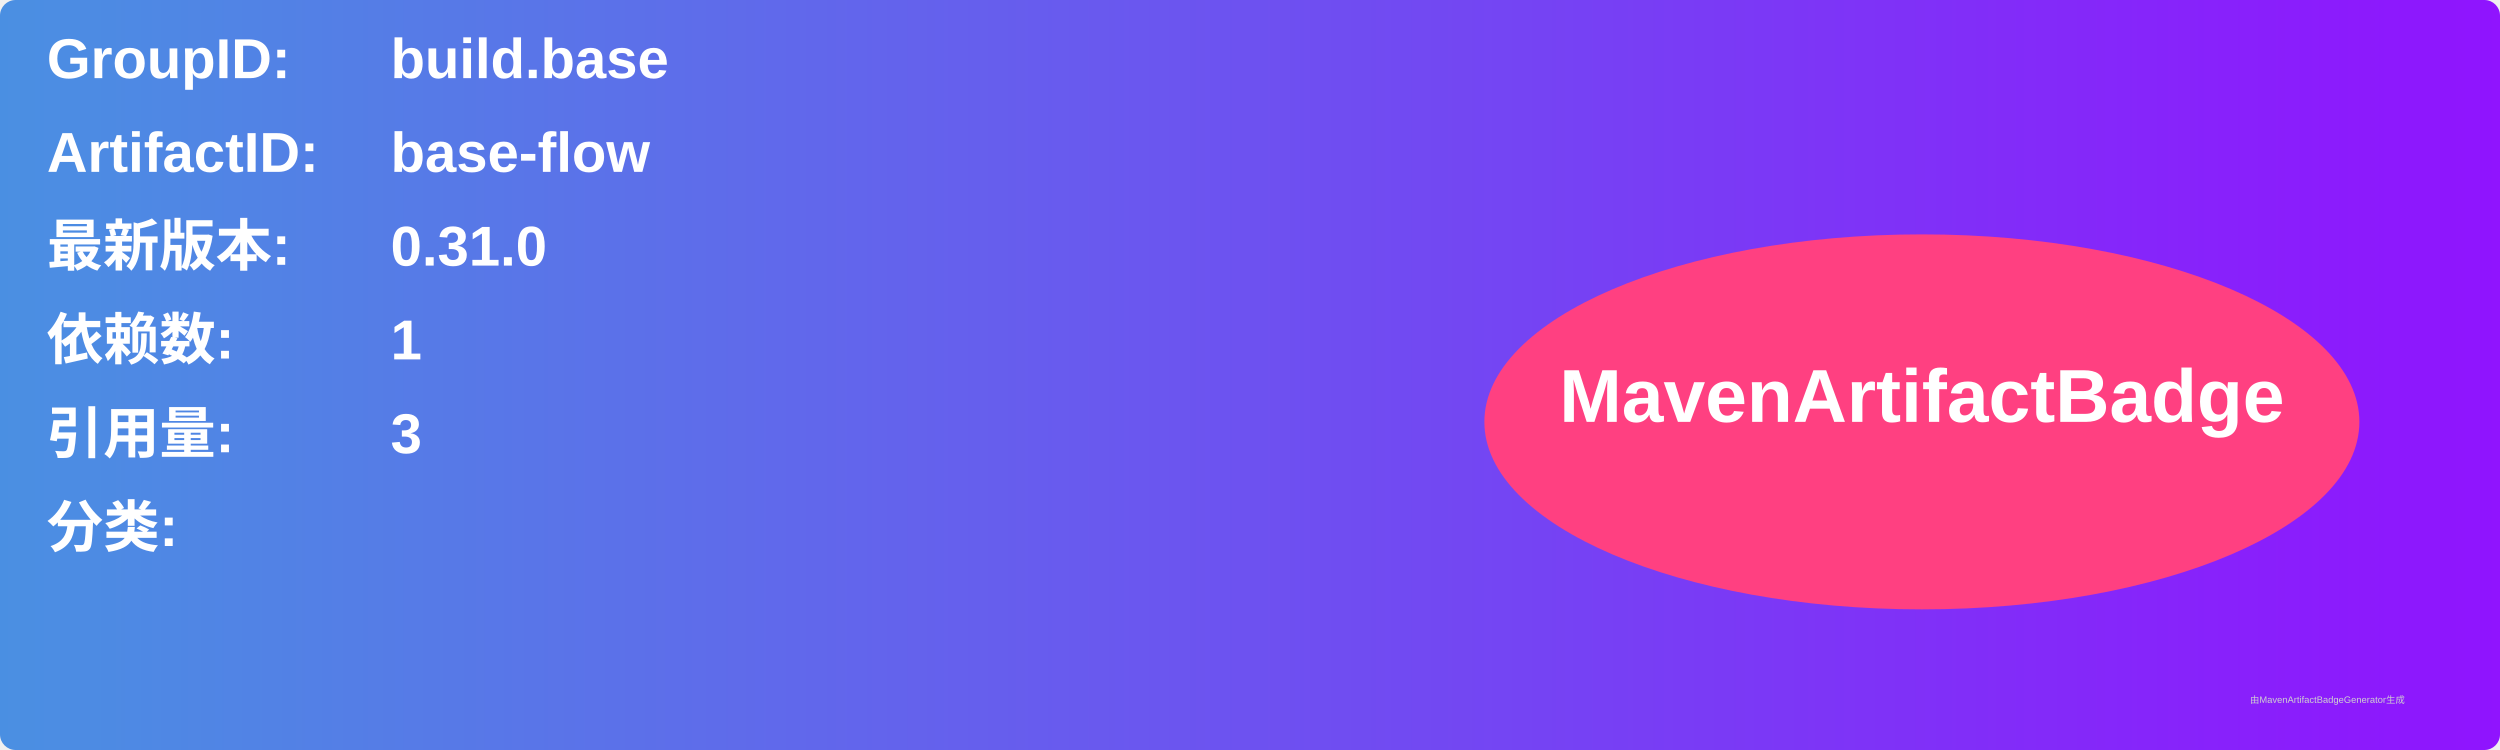
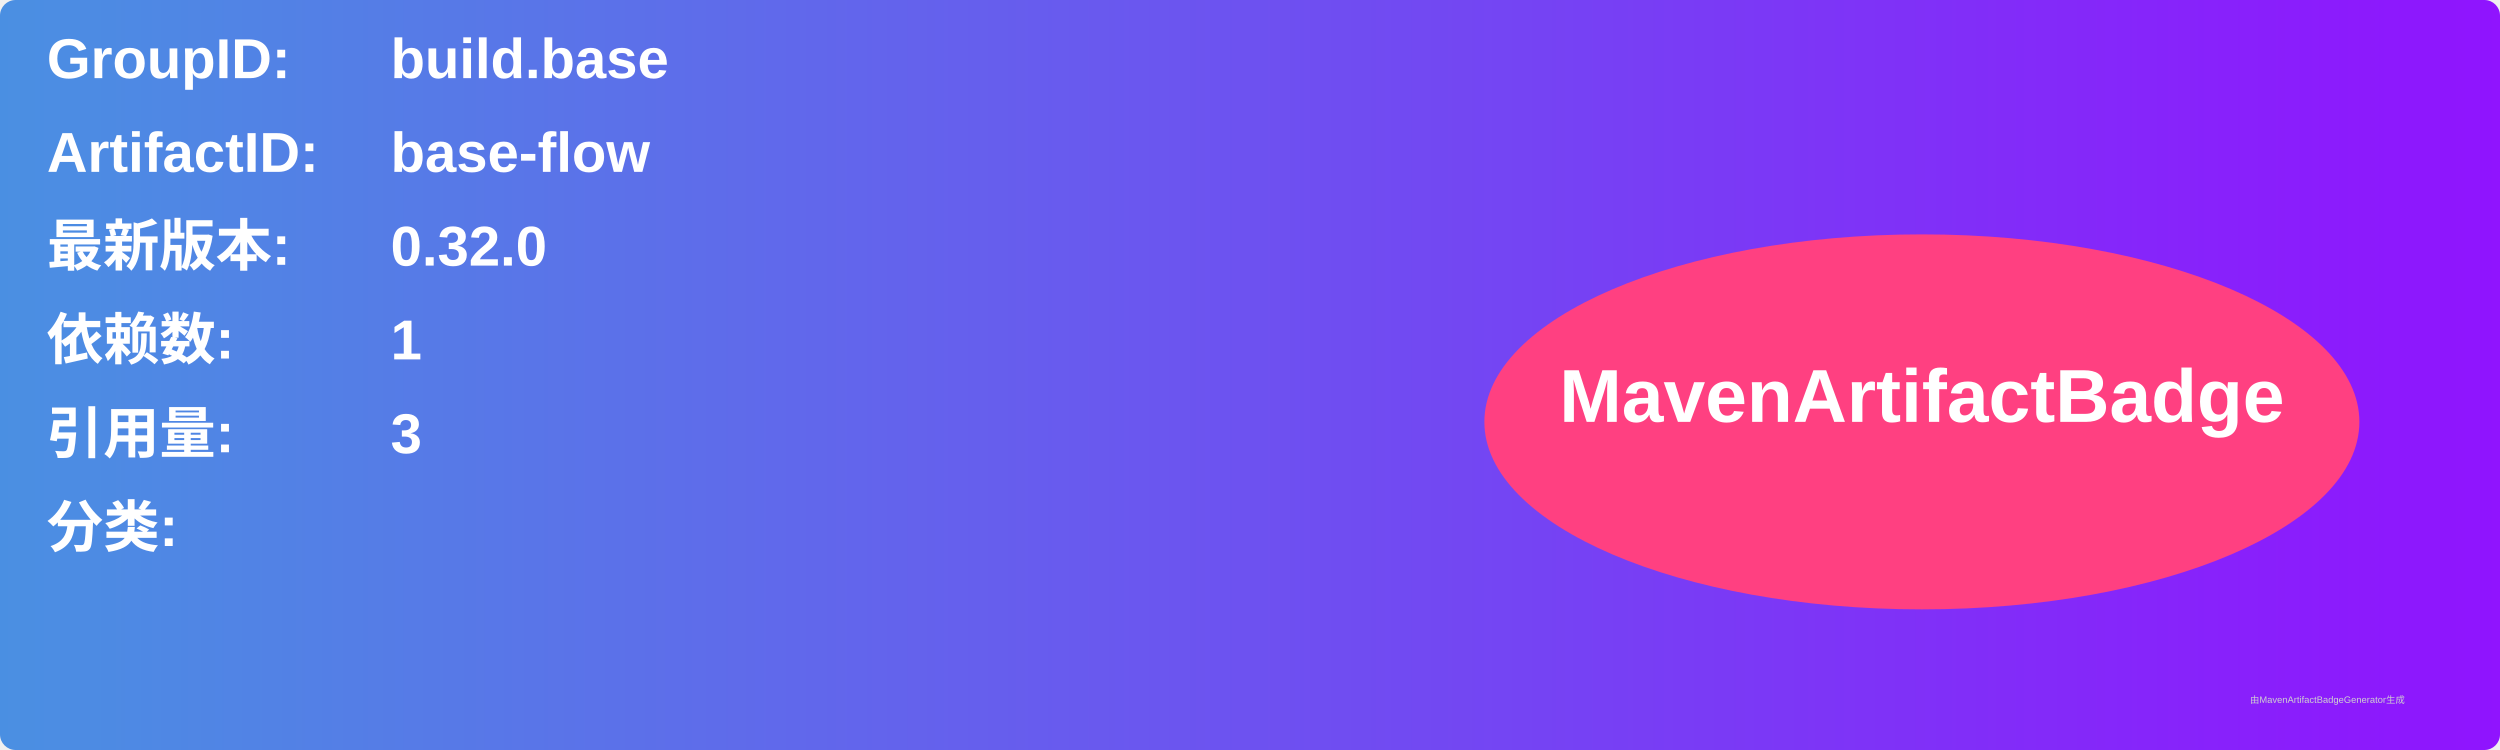
<svg xmlns="http://www.w3.org/2000/svg" width="800" height="240" viewBox="0 0 800 240">
  <linearGradient id="grad" x1="0%" y1="0%" x2="100%" y2="0%">
    <stop offset="0%" stop-color="#4a90e2" />
    <stop offset="100%" stop-color="#9013fe" />
  </linearGradient>
  <rect width="100%" height="100%" rx="5" ry="5" fill="url(#grad)" />
  <g transform="translate(15, 15)">
    <text x="0" y="10" font-family="Arial" font-size="18" fill="white" font-weight="bold" width="260">GroupID:</text>
    <text x="110" y="10" font-family="Arial" font-size="18" fill="white" font-weight="bold" width="460">build.base</text>
    <text x="0" y="40" font-family="Arial" font-size="18" fill="white" font-weight="bold" width="260">ArtifactID:</text>
    <text x="110" y="40" font-family="Arial" font-size="18" fill="white" font-weight="bold" width="460">base-flow</text>
    <text x="0" y="70" font-family="Arial" font-size="18" fill="white" font-weight="bold">最新版本:</text>
    <text x="110" y="70" font-family="Arial" font-size="18" fill="white" font-weight="bold">
-       <tspan font-weight="bold">0.31.0</tspan>
+       <tspan font-weight="bold">0.32.0</tspan>
    </text>
    <text x="0" y="100" font-family="Arial" font-size="18" fill="white" font-weight="bold">依赖数: </text>
    <text x="110" y="100" font-family="Arial" font-size="18" fill="white">
      <tspan font-weight="bold">1</tspan>
    </text>
    <text x="0" y="130" font-family="Arial" font-size="18" fill="white" font-weight="bold">引用量: </text>
    <text x="110" y="130" font-family="Arial" font-size="18" fill="white">
      <tspan font-weight="bold">3</tspan>
    </text>
    <text x="0" y="160" font-family="Arial" font-size="18" fill="white" font-weight="bold">分类:</text>
    <text x="10" y="190" font-family="Arial" font-size="10" fill="white">
      <tspan font-weight="bold" />
    </text>
    <ellipse cx="600" cy="120" rx="140" ry="60" fill="#ff4081" />
    <text x="600" y="120" text-anchor="middle" font-family="Arial" font-size="24" fill="white" font-weight="bold">MavenArtifactBadge</text>
  </g>
  <text x="720" y="225" font-family="Arial" font-size="3" fill="#d0d0d0">由MavenArtifactBadgeGenerator生成</text>
</svg>
